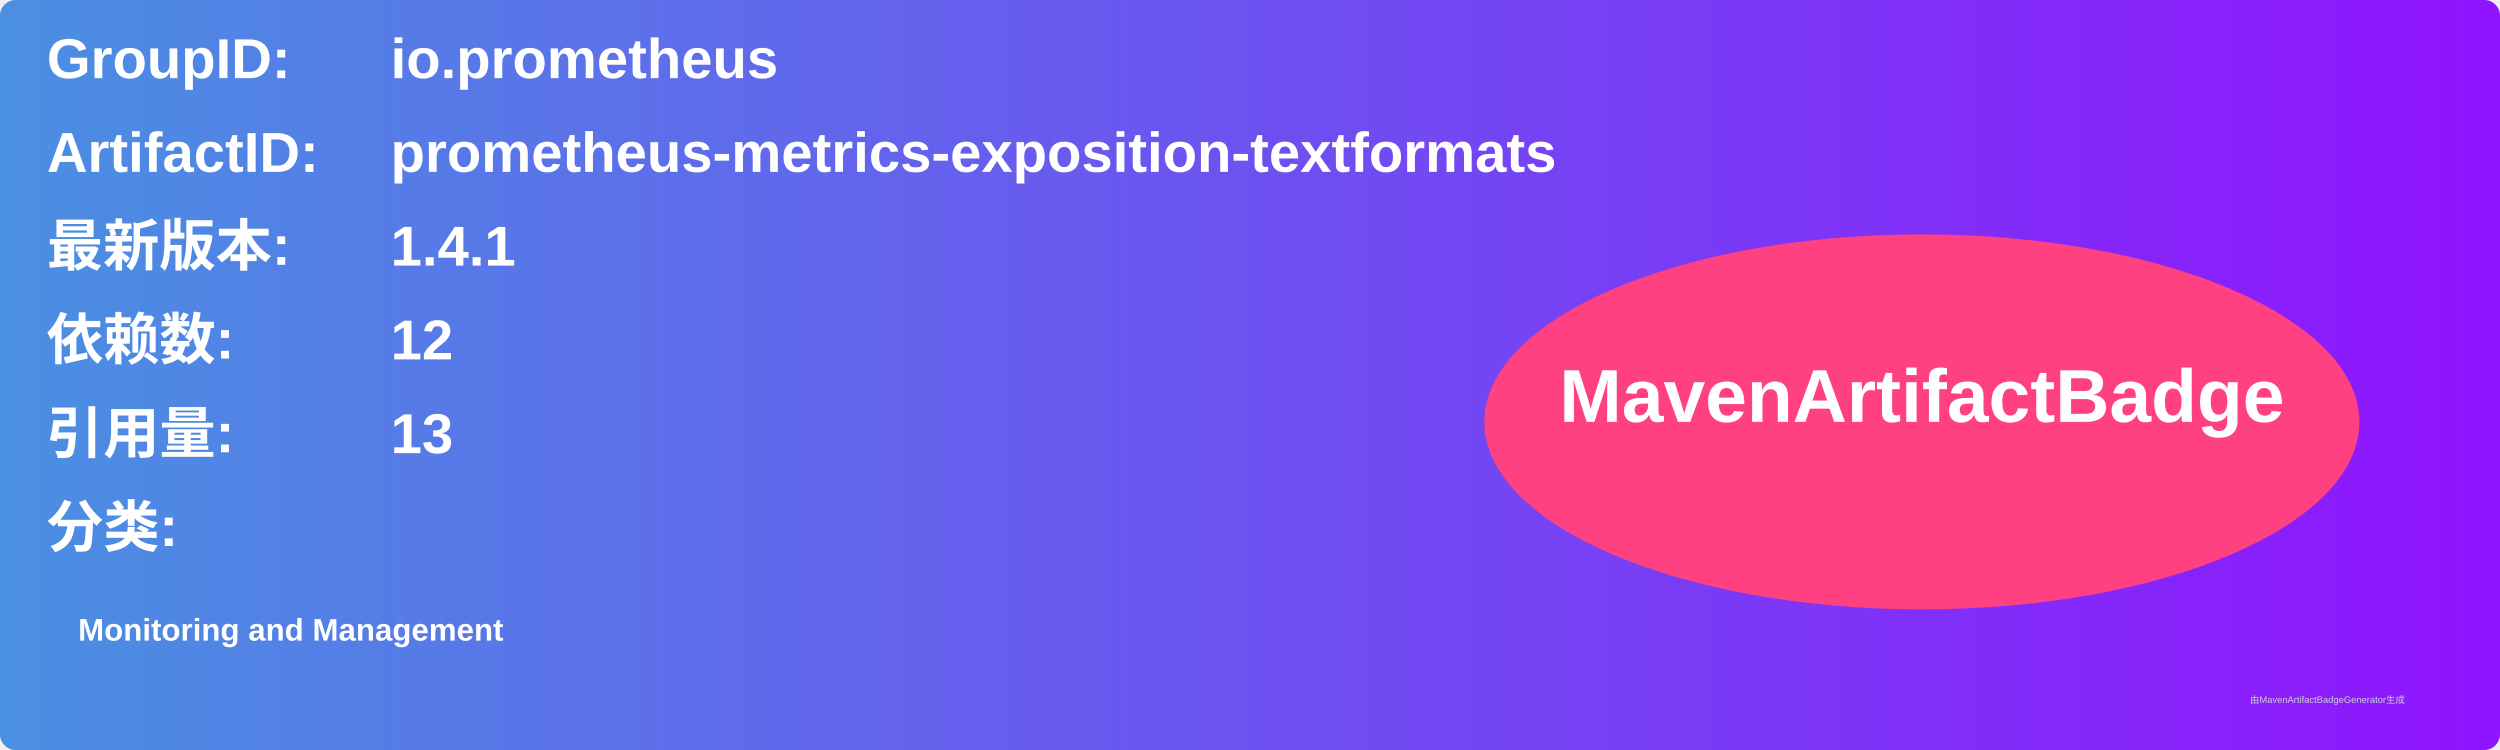
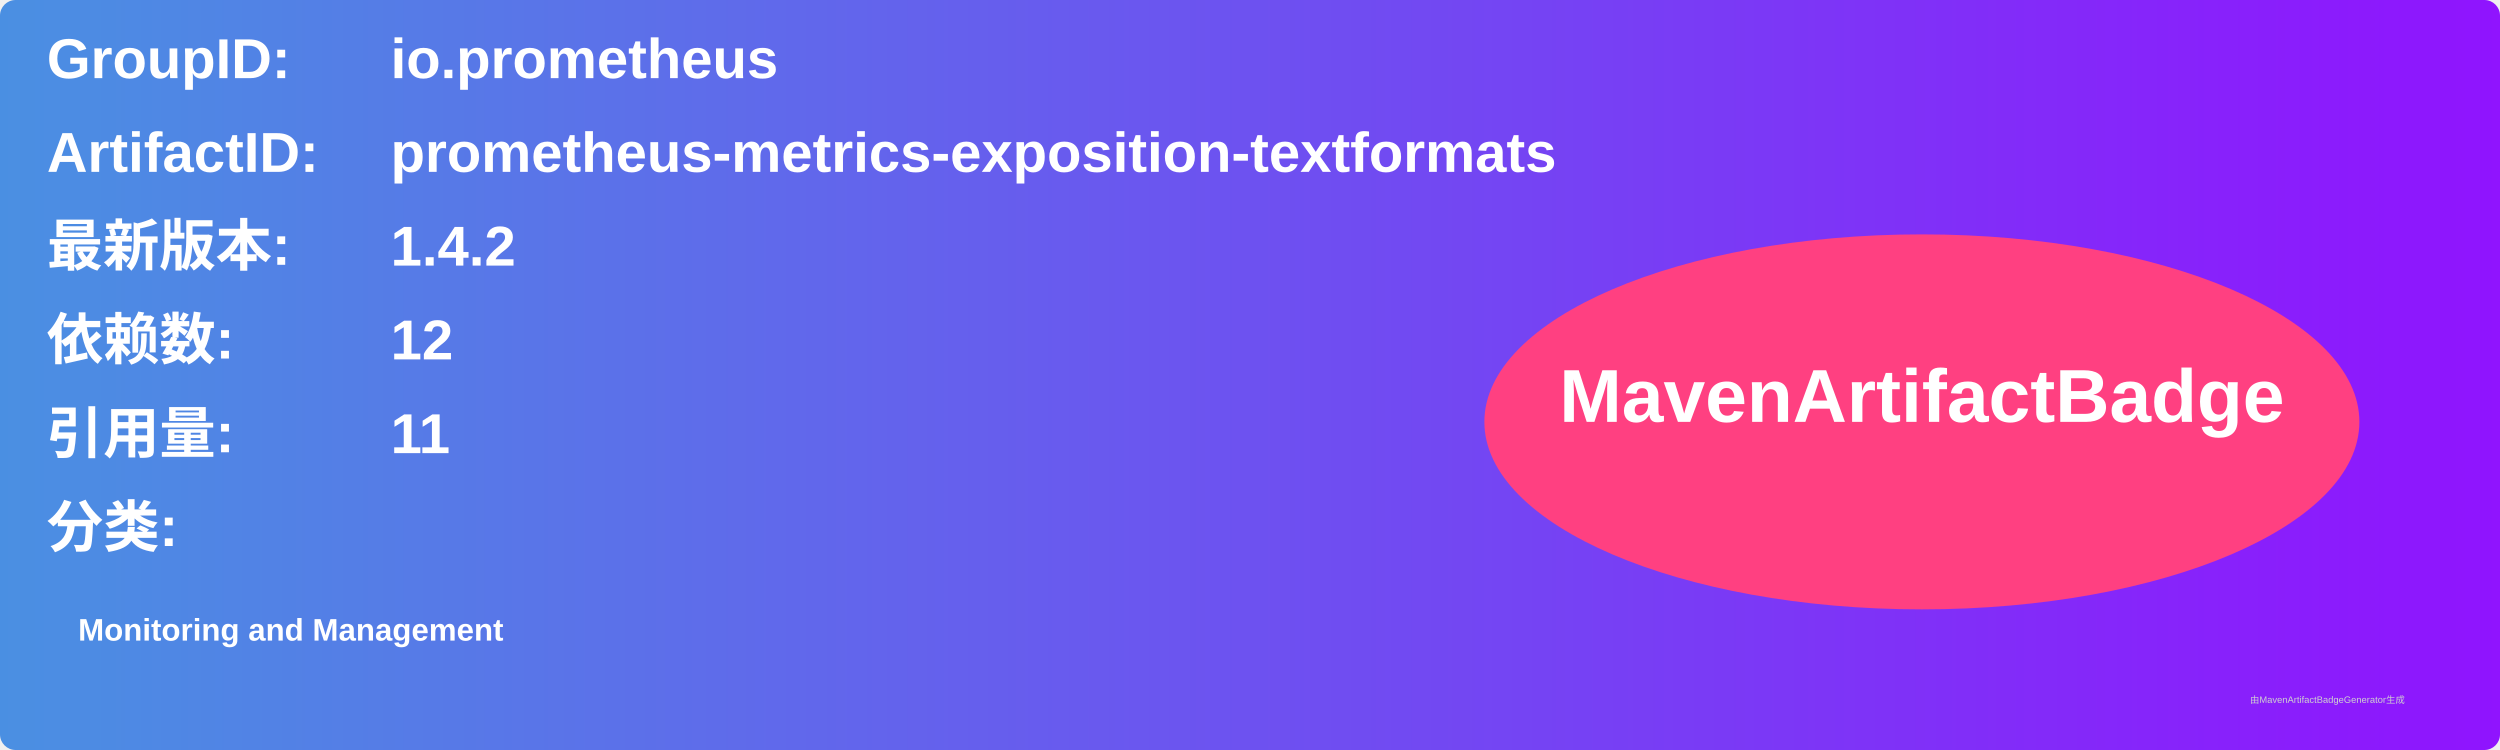
<svg xmlns="http://www.w3.org/2000/svg" width="800" height="240" viewBox="0 0 800 240">
  <linearGradient id="grad" x1="0%" y1="0%" x2="100%" y2="0%">
    <stop offset="0%" stop-color="#4a90e2" />
    <stop offset="100%" stop-color="#9013fe" />
  </linearGradient>
  <rect width="100%" height="100%" rx="5" ry="5" fill="url(#grad)" />
  <g transform="translate(15, 15)">
    <text x="0" y="10" font-family="Arial" font-size="18" fill="white" font-weight="bold" width="260">GroupID:</text>
    <text x="110" y="10" font-family="Arial" font-size="18" fill="white" font-weight="bold" width="460">io.prometheus</text>
    <text x="0" y="40" font-family="Arial" font-size="18" fill="white" font-weight="bold" width="260">ArtifactID:</text>
    <text x="110" y="40" font-family="Arial" font-size="18" fill="white" font-weight="bold" width="460">prometheus-metrics-exposition-textformats</text>
    <text x="0" y="70" font-family="Arial" font-size="18" fill="white" font-weight="bold">最新版本:</text>
    <text x="110" y="70" font-family="Arial" font-size="18" fill="white" font-weight="bold">
-       <tspan font-weight="bold">1.4.1</tspan>
+       <tspan font-weight="bold">1.4.2</tspan>
    </text>
    <text x="0" y="100" font-family="Arial" font-size="18" fill="white" font-weight="bold">依赖数: </text>
    <text x="110" y="100" font-family="Arial" font-size="18" fill="white">
      <tspan font-weight="bold">12</tspan>
    </text>
    <text x="0" y="130" font-family="Arial" font-size="18" fill="white" font-weight="bold">引用量: </text>
    <text x="110" y="130" font-family="Arial" font-size="18" fill="white">
-       <tspan font-weight="bold">13</tspan>
+       <tspan font-weight="bold">11</tspan>
    </text>
    <text x="0" y="160" font-family="Arial" font-size="18" fill="white" font-weight="bold">分类:</text>
    <text x="10" y="190" font-family="Arial" font-size="10" fill="white">
      <tspan font-weight="bold">Monitoring and Management</tspan>
    </text>
    <ellipse cx="600" cy="120" rx="140" ry="60" fill="#ff4081" />
    <text x="600" y="120" text-anchor="middle" font-family="Arial" font-size="24" fill="white" font-weight="bold">MavenArtifactBadge</text>
  </g>
  <text x="720" y="225" font-family="Arial" font-size="3" fill="#d0d0d0">由MavenArtifactBadgeGenerator生成</text>
</svg>
